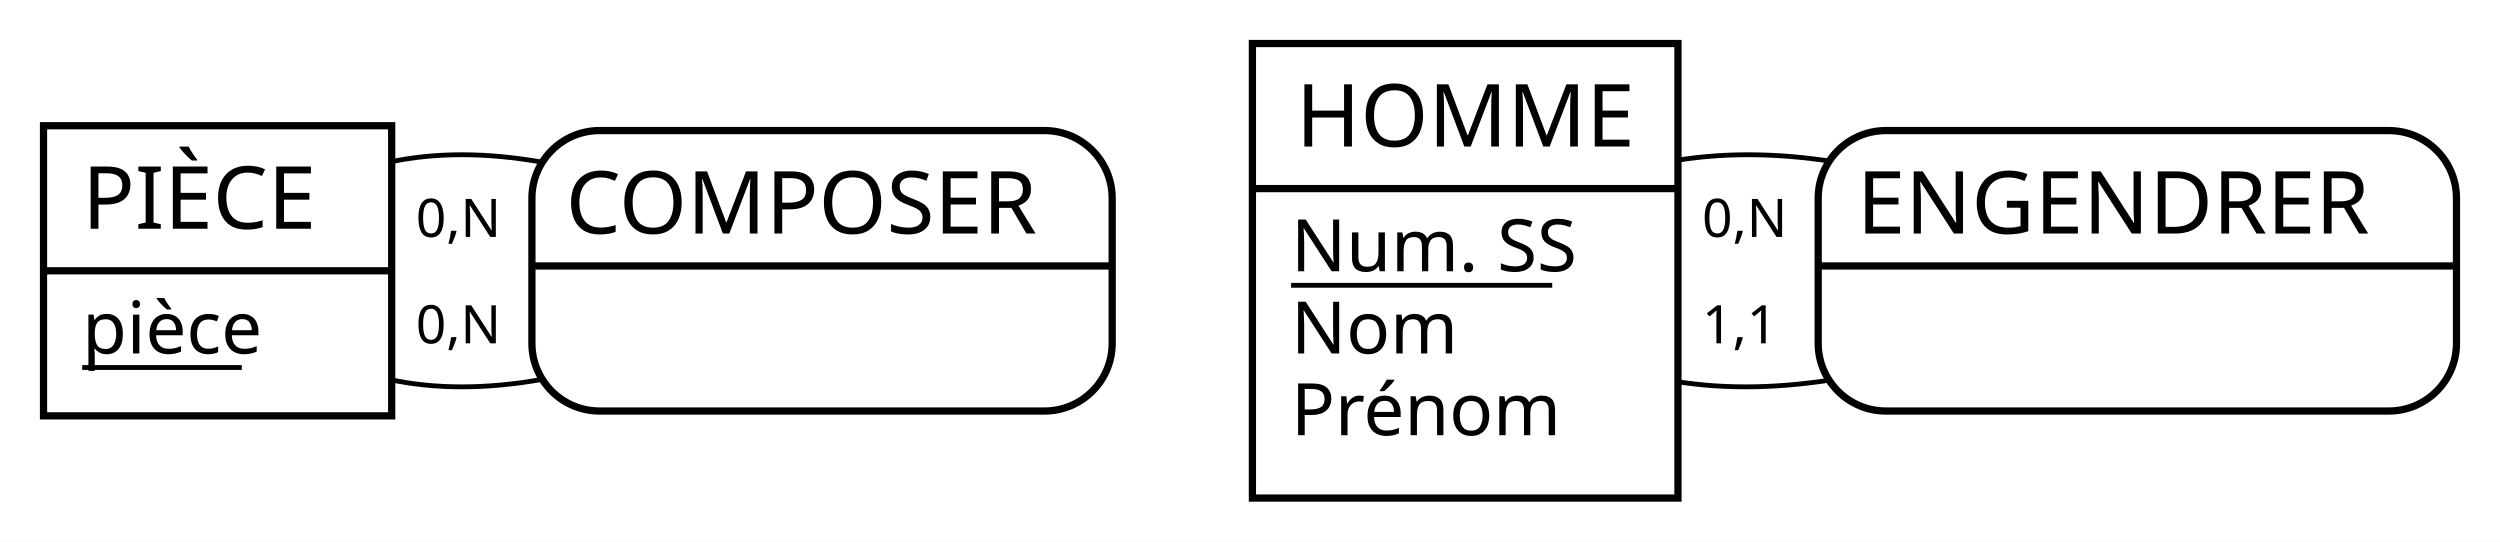
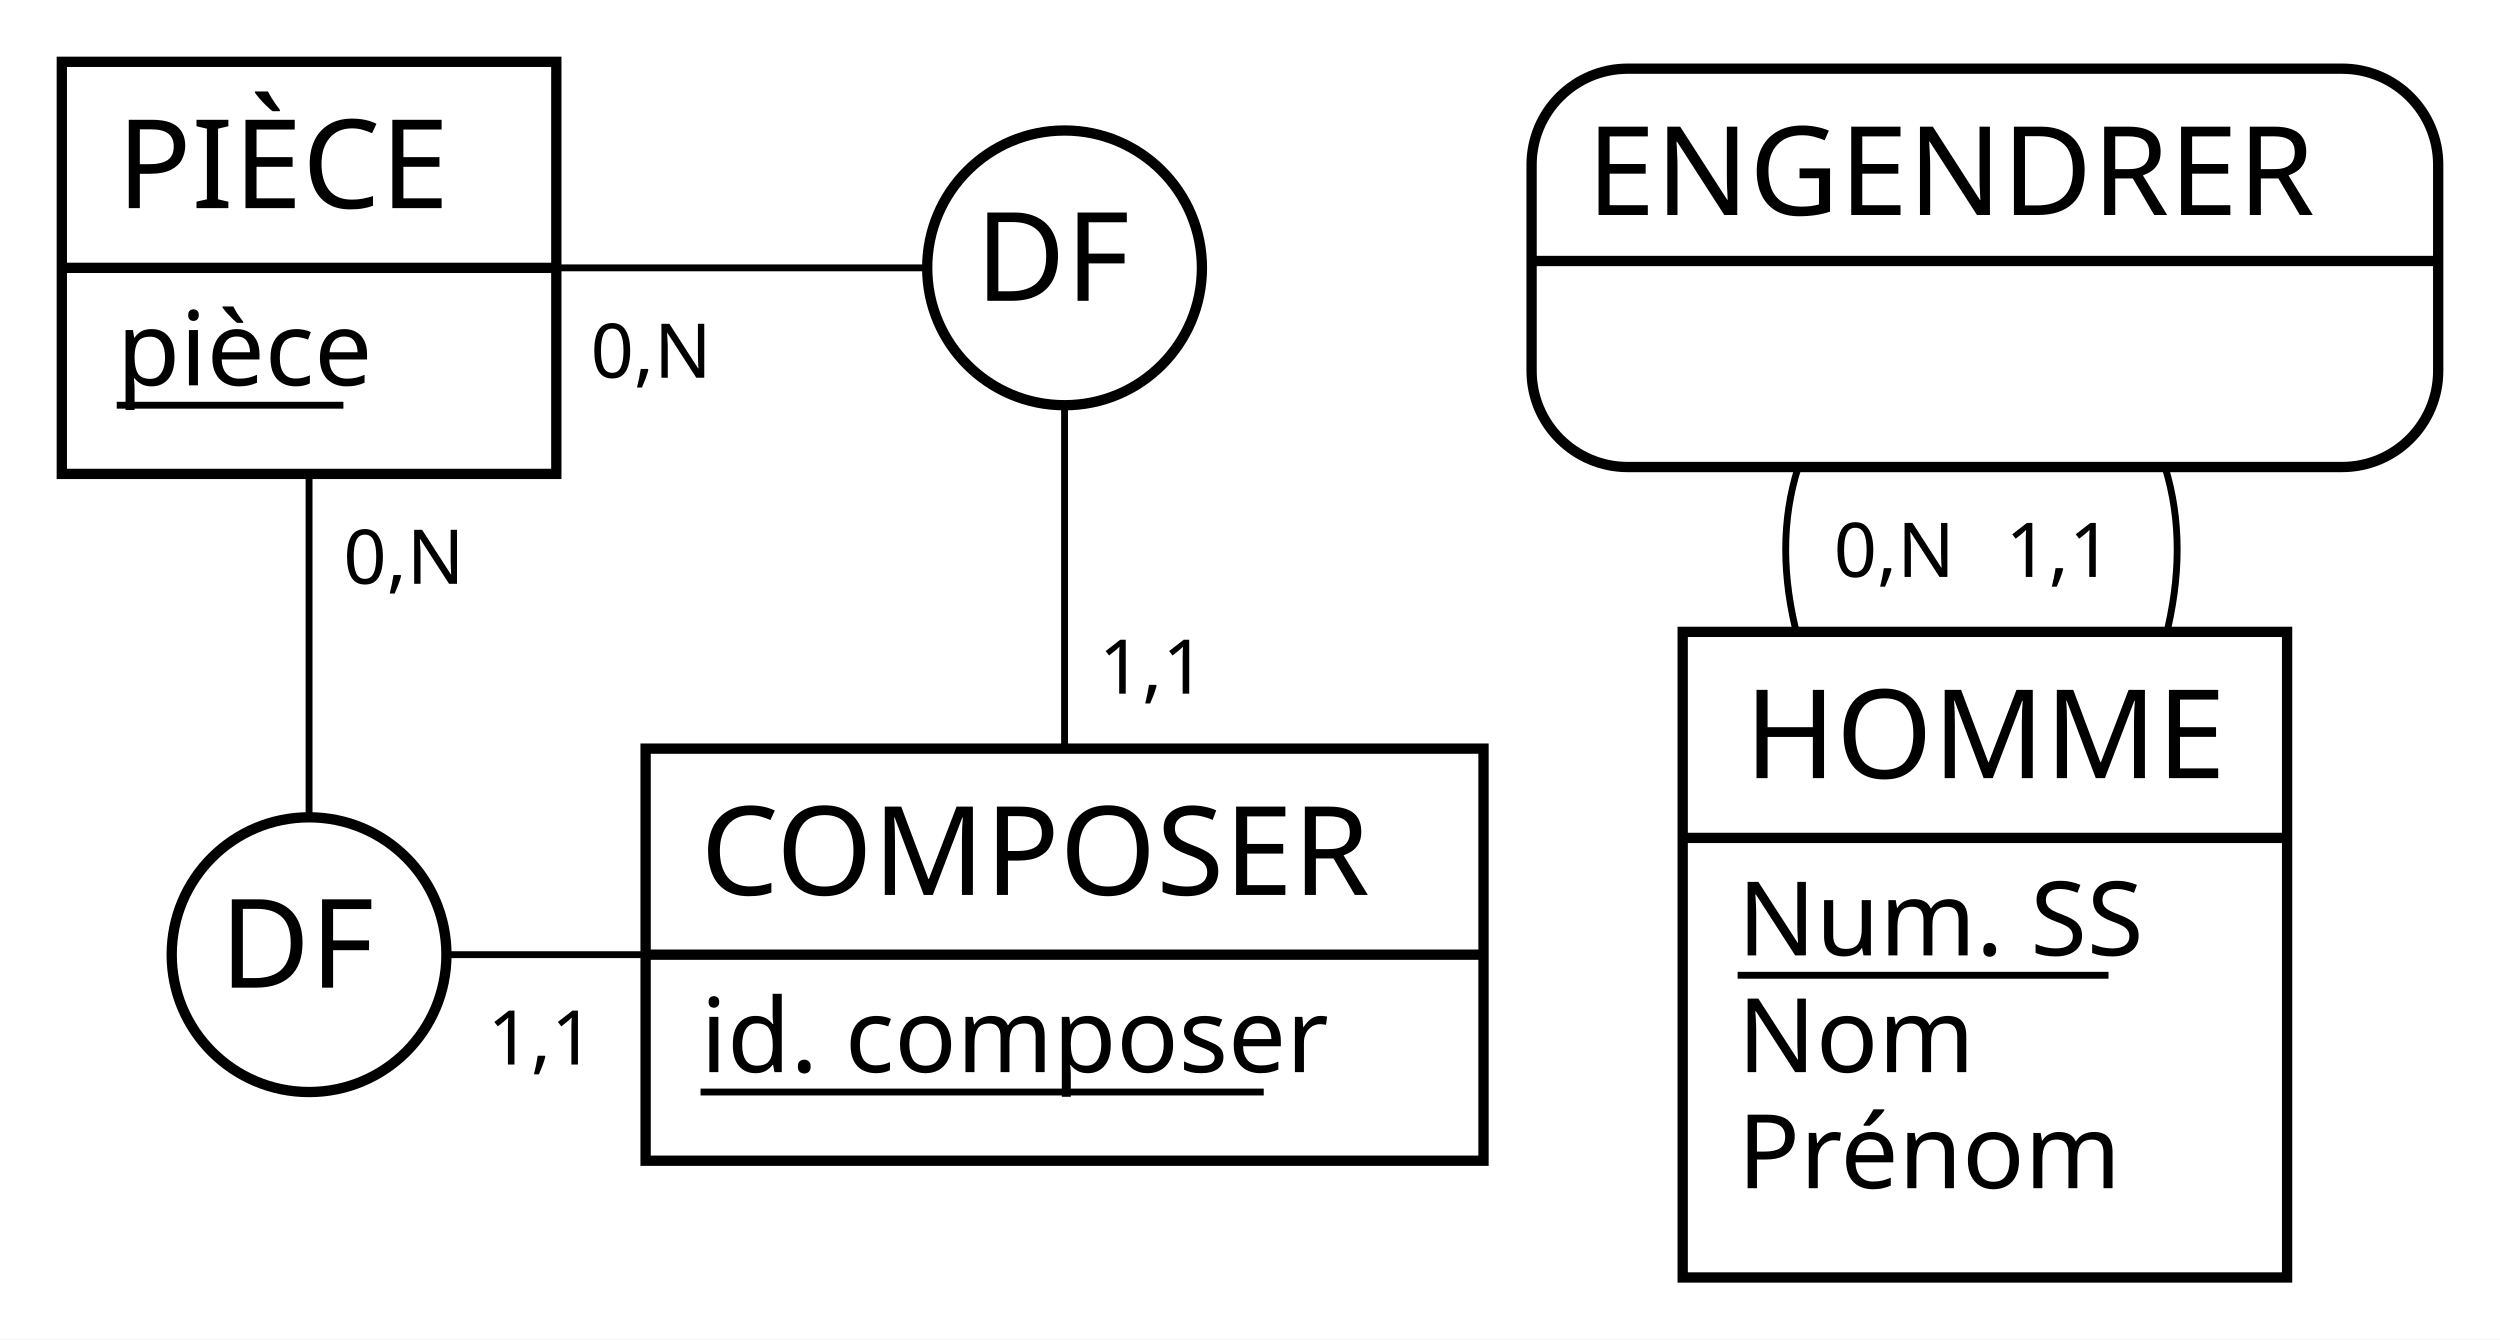
- <svg xmlns="http://www.w3.org/2000/svg" width="517" height="112" viewBox="0 0 517 112">
-   <rect x="0" y="0" width="517" height="112" fill="#FFFFFF" stroke="none" stroke-width="0" />
+ <svg xmlns="http://www.w3.org/2000/svg" width="364" height="195" viewBox="0 0 364 195">
+   <rect x="0" y="0" width="364" height="195" fill="#FFFFFF" stroke="none" stroke-width="0" />
  <g>
-     <path d="M45 56 C70.67 24 112.33 24 170 56" fill="none" stroke="#000000" stroke-width="1" />
-     <path d="M45 56 C70.67 88 112.33 88 170 56" fill="none" stroke="#000000" stroke-width="1" />
+     <line x1="155" y1="139" x2="155" y2="39" stroke="#000000" stroke-width="1" />
+     <line x1="45" y1="39" x2="155" y2="39" stroke="#000000" stroke-width="1" />
    <g>
-       <path d="M216 27 a14 14 90 0 1 14 14 V55 h-120 V41 a14 14 90 0 1 14 -14" fill="#FFFFFF" stroke="#FFFFFF" stroke-width="0" />
-       <path d="M230 55 v16 a14 14 90 0 1 -14 14 H124 a14 14 90 0 1 -14 -14 V55 H120" fill="#FFFFFF" stroke="#FFFFFF" stroke-width="0" />
-       <rect x="110" y="27" width="120" height="58" fill="none" rx="14" stroke="#000000" stroke-width="1.5" />
-       <line x1="110" y1="55" x2="230" y2="55" stroke="#000000" stroke-width="1.5" />
-       <text x="117" y="48.3" fill="#000000" font-family="Copperplate" font-size="18">COMPOSER</text>
+       <circle cx="155" cy="39" r="20" stroke="#000000" stroke-width="1.5" fill="#FFFFFF" />
+       <text x="142" y="43.8" fill="#000000" font-family="Copperplate" font-size="18">DF</text>
    </g>
-     <text x="86" y="49" fill="#000000" font-family="Futura" font-size="11">0,N</text>
-     <text x="86" y="71" fill="#000000" font-family="Futura" font-size="11">0,N</text>
+     <text x="160" y="101" fill="#000000" font-family="Futura" font-size="11">1,1</text>
+     <text x="86" y="55" fill="#000000" font-family="Futura" font-size="11">0,N</text>
  </g>
  <g>
-     <path d="M303 56 C334.67 24 381 24 442 56" fill="none" stroke="#000000" stroke-width="1" />
-     <path d="M303 56 C334 88 380.33 88 442 56" fill="none" stroke="#000000" stroke-width="1" />
+     <path d="M289 139 C250.33 93.67 250.33 60.33 289 39" fill="none" stroke="#000000" stroke-width="1" />
+     <path d="M289 139 C326.33 93.67 326.33 60.33 289 39" fill="none" stroke="#000000" stroke-width="1" />
    <g>
-       <path d="M494 27 a14 14 90 0 1 14 14 V55 h-132 V41 a14 14 90 0 1 14 -14" fill="#FFFFFF" stroke="#FFFFFF" stroke-width="0" />
-       <path d="M508 55 v16 a14 14 90 0 1 -14 14 H390 a14 14 90 0 1 -14 -14 V55 H132" fill="#FFFFFF" stroke="#FFFFFF" stroke-width="0" />
-       <rect x="376" y="27" width="132" height="58" fill="none" rx="14" stroke="#000000" stroke-width="1.5" />
-       <line x1="376" y1="55" x2="508" y2="55" stroke="#000000" stroke-width="1.5" />
-       <text x="384" y="48.3" fill="#000000" font-family="Copperplate" font-size="18">ENGENDRER</text>
+       <path d="M341 10 a14 14 90 0 1 14 14 V38 h-132 V24 a14 14 90 0 1 14 -14" fill="#FFFFFF" stroke="#FFFFFF" stroke-width="0" />
+       <path d="M355 38 v16 a14 14 90 0 1 -14 14 H237 a14 14 90 0 1 -14 -14 V38 H132" fill="#FFFFFF" stroke="#FFFFFF" stroke-width="0" />
+       <rect x="223" y="10" width="132" height="58" fill="none" rx="14" stroke="#000000" stroke-width="1.5" />
+       <line x1="223" y1="38" x2="355" y2="38" stroke="#000000" stroke-width="1.5" />
+       <text x="231" y="31.3" fill="#000000" font-family="Copperplate" font-size="18">ENGENDRER</text>
    </g>
-     <text x="352" y="49" fill="#000000" font-family="Futura" font-size="11">0,N</text>
-     <text x="352" y="71" fill="#000000" font-family="Futura" font-size="11">1,1</text>
+     <text x="267" y="84" fill="#000000" font-family="Futura" font-size="11">0,N</text>
+     <text x="292" y="84" fill="#000000" font-family="Futura" font-size="11">1,1</text>
+   </g>
+   <g>
+     <line x1="155" y1="139" x2="45" y2="139" stroke="#000000" stroke-width="1" />
+     <line x1="45" y1="39" x2="45" y2="139" stroke="#000000" stroke-width="1" />
+     <g>
+       <circle cx="45" cy="139" r="20" stroke="#000000" stroke-width="1.5" fill="#FFFFFF" />
+       <text x="32" y="143.8" fill="#000000" font-family="Copperplate" font-size="18">DF</text>
+     </g>
+     <text x="71" y="155" fill="#000000" font-family="Futura" font-size="11">1,1</text>
+     <text x="50" y="85" fill="#000000" font-family="Futura" font-size="11">0,N</text>
  </g>
  <g>
    <g>
-       <rect x="9" y="26" width="72" height="30" fill="#FFFFFF" stroke="none" stroke-width="0" opacity="1" />
-       <rect x="9" y="56" width="72" height="30" fill="#FFFFFF" stroke="none" stroke-width="0" opacity="1" />
-       <rect x="9" y="26" width="72" height="60" fill="none" stroke="#000000" stroke-width="1.5" opacity="1" />
-       <line x1="9" y1="56" x2="81" y2="56" stroke="#000000" stroke-width="1.5" />
+       <rect x="9" y="9" width="72" height="30" fill="#FFFFFF" stroke="none" stroke-width="0" opacity="1" />
+       <rect x="9" y="39" width="72" height="30" fill="#FFFFFF" stroke="none" stroke-width="0" opacity="1" />
+       <rect x="9" y="9" width="72" height="60" fill="none" stroke="#000000" stroke-width="1.5" opacity="1" />
+       <line x1="9" y1="39" x2="81" y2="39" stroke="#000000" stroke-width="1.5" />
    </g>
-     <text x="17" y="47.3" fill="#000000" font-family="Copperplate" font-size="18">PIÈCE</text>
-     <text x="17" y="73.1" fill="#000000" font-family="Gill Sans" font-size="15">pièce</text>
-     <line x1="17" y1="76" x2="50" y2="76" stroke="#000000" stroke-width="1" />
+     <text x="17" y="30.3" fill="#000000" font-family="Copperplate" font-size="18">PIÈCE</text>
+     <text x="17" y="56.1" fill="#000000" font-family="Gill Sans" font-size="15">pièce</text>
+     <line x1="17" y1="59" x2="50" y2="59" stroke="#000000" stroke-width="1" />
  </g>
  <g>
    <g>
-       <rect x="259" y="9" width="88" height="30" fill="#FFFFFF" stroke="none" stroke-width="0" opacity="1" />
-       <rect x="259" y="39" width="88" height="64" fill="#FFFFFF" stroke="none" stroke-width="0" opacity="1" />
-       <rect x="259" y="9" width="88" height="94" fill="none" stroke="#000000" stroke-width="1.5" opacity="1" />
-       <line x1="259" y1="39" x2="347" y2="39" stroke="#000000" stroke-width="1.5" />
+       <rect x="94" y="109" width="122" height="30" fill="#FFFFFF" stroke="none" stroke-width="0" opacity="1" />
+       <rect x="94" y="139" width="122" height="30" fill="#FFFFFF" stroke="none" stroke-width="0" opacity="1" />
+       <rect x="94" y="109" width="122" height="60" fill="none" stroke="#000000" stroke-width="1.5" opacity="1" />
+       <line x1="94" y1="139" x2="216" y2="139" stroke="#000000" stroke-width="1.5" />
    </g>
-     <text x="268" y="30.3" fill="#000000" font-family="Copperplate" font-size="18">HOMME</text>
-     <text x="267" y="56.1" fill="#000000" font-family="Gill Sans" font-size="15">Num. SS</text>
-     <line x1="267" y1="59" x2="321" y2="59" stroke="#000000" stroke-width="1" />
-     <text x="267" y="73.1" fill="#000000" font-family="Gill Sans" font-size="15">Nom</text>
-     <text x="267" y="90" fill="#000000" font-family="Gill Sans" font-size="15">Prénom</text>
+     <text x="102" y="130.3" fill="#000000" font-family="Copperplate" font-size="18">COMPOSER</text>
+     <text x="102" y="156.1" fill="#000000" font-family="Gill Sans" font-size="15">id. composer</text>
+     <line x1="102" y1="159" x2="184" y2="159" stroke="#000000" stroke-width="1" />
+   </g>
+   <g>
+     <g>
+       <rect x="245" y="92" width="88" height="30" fill="#FFFFFF" stroke="none" stroke-width="0" opacity="1" />
+       <rect x="245" y="122" width="88" height="64" fill="#FFFFFF" stroke="none" stroke-width="0" opacity="1" />
+       <rect x="245" y="92" width="88" height="94" fill="none" stroke="#000000" stroke-width="1.5" opacity="1" />
+       <line x1="245" y1="122" x2="333" y2="122" stroke="#000000" stroke-width="1.5" />
+     </g>
+     <text x="254" y="113.3" fill="#000000" font-family="Copperplate" font-size="18">HOMME</text>
+     <text x="253" y="139.1" fill="#000000" font-family="Gill Sans" font-size="15">Num. SS</text>
+     <line x1="253" y1="142" x2="307" y2="142" stroke="#000000" stroke-width="1" />
+     <text x="253" y="156.1" fill="#000000" font-family="Gill Sans" font-size="15">Nom</text>
+     <text x="253" y="173" fill="#000000" font-family="Gill Sans" font-size="15">Prénom</text>
  </g>
</svg>
